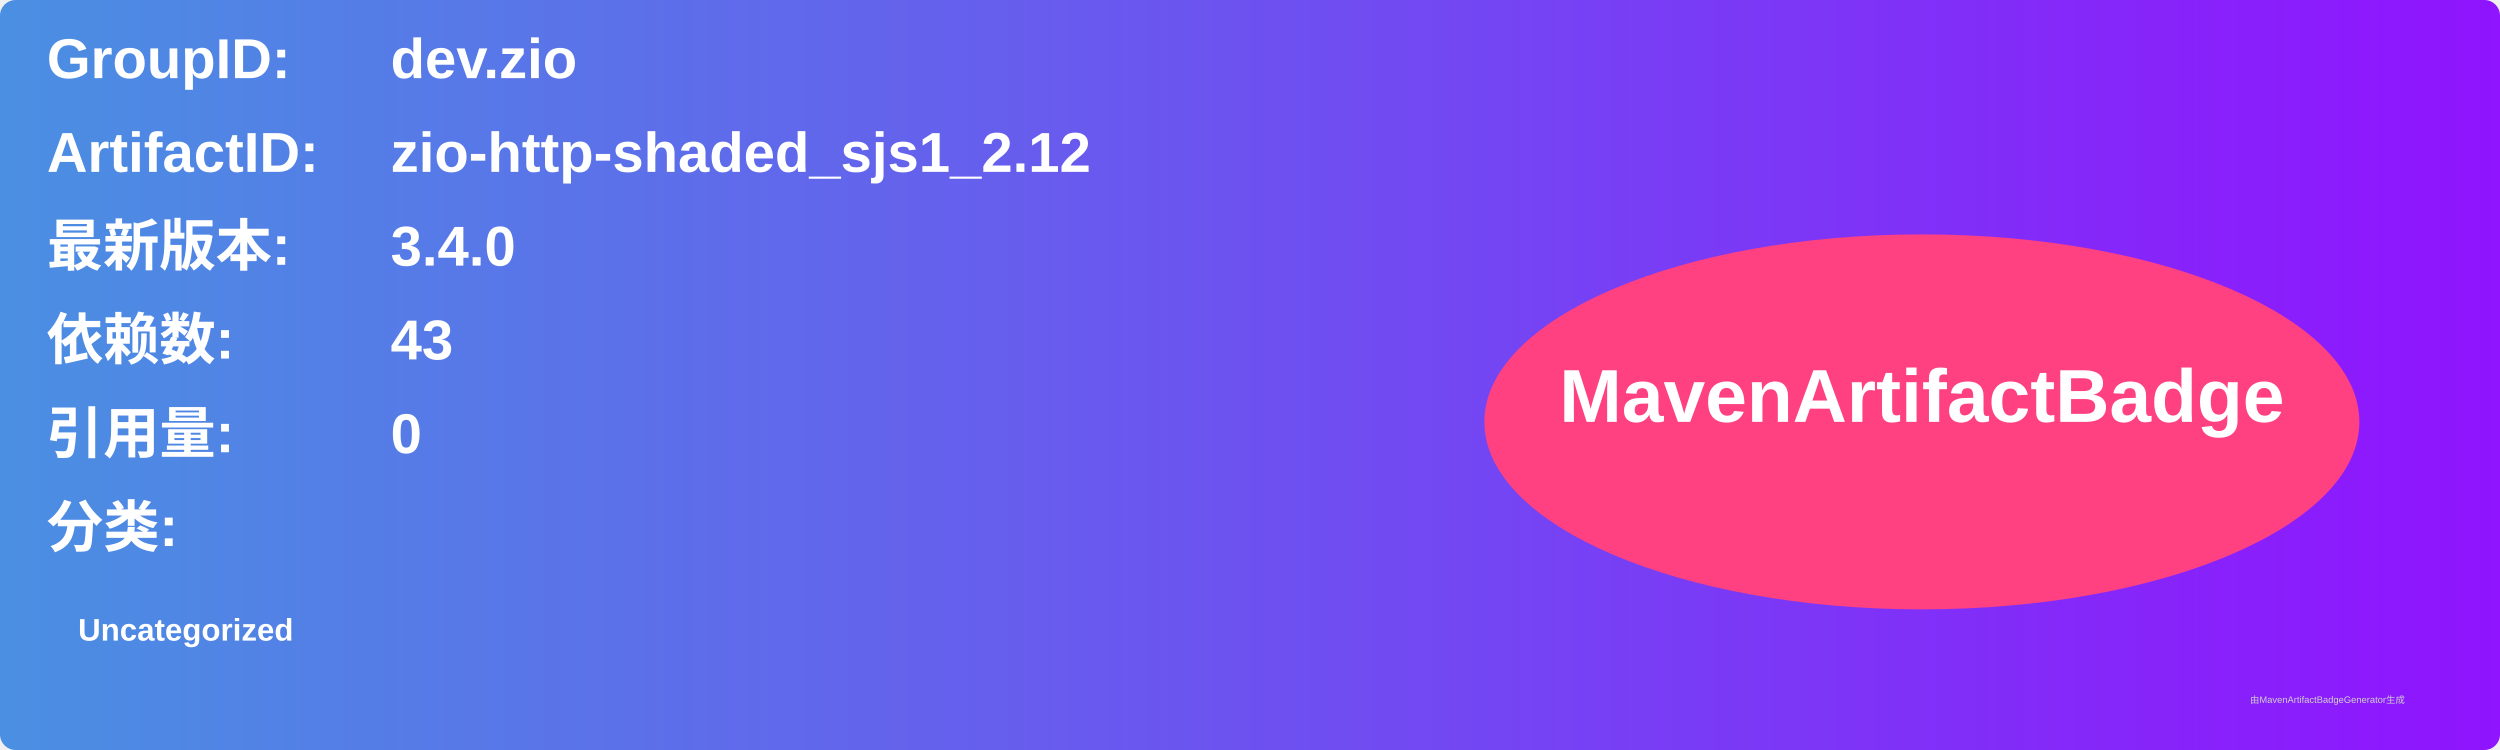
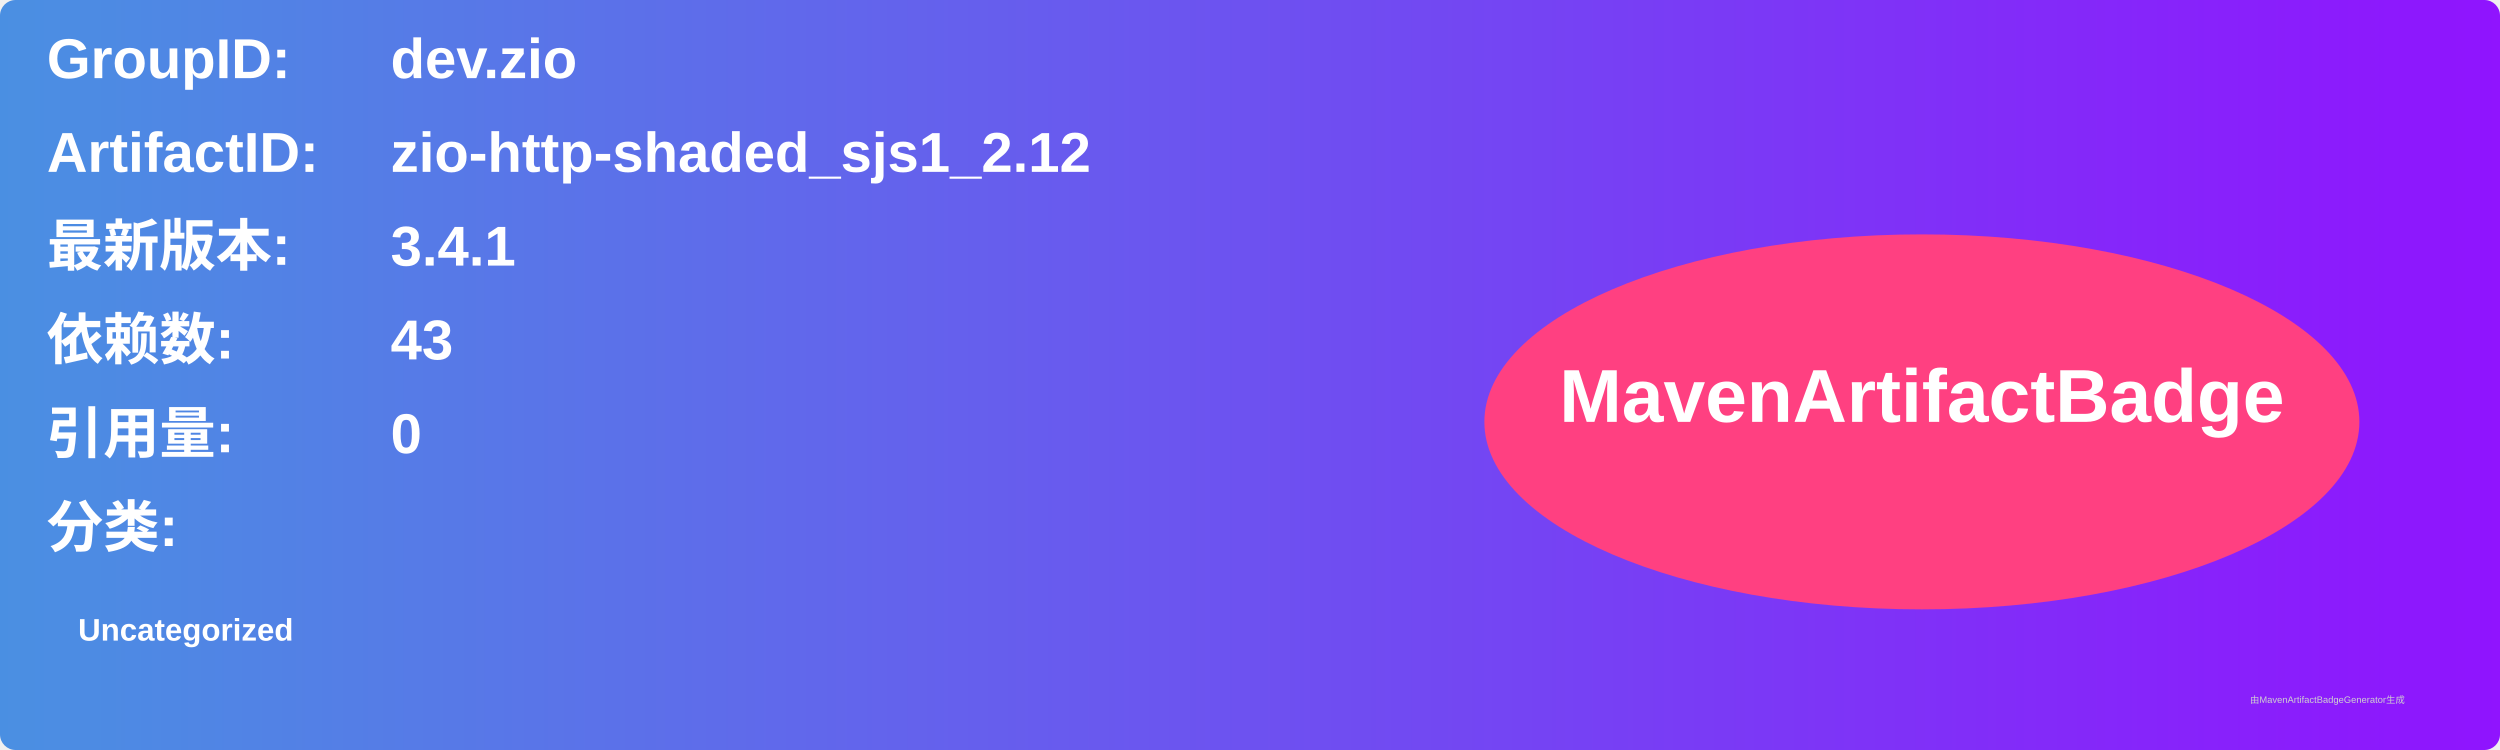
<svg xmlns="http://www.w3.org/2000/svg" width="800" height="240" viewBox="0 0 800 240">
  <linearGradient id="grad" x1="0%" y1="0%" x2="100%" y2="0%">
    <stop offset="0%" stop-color="#4a90e2" />
    <stop offset="100%" stop-color="#9013fe" />
  </linearGradient>
  <rect width="100%" height="100%" rx="5" ry="5" fill="url(#grad)" />
  <g transform="translate(15, 15)">
    <text x="0" y="10" font-family="Arial" font-size="18" fill="white" font-weight="bold" width="260">GroupID:</text>
    <text x="110" y="10" font-family="Arial" font-size="18" fill="white" font-weight="bold" width="460">dev.zio</text>
    <text x="0" y="40" font-family="Arial" font-size="18" fill="white" font-weight="bold" width="260">ArtifactID:</text>
    <text x="110" y="40" font-family="Arial" font-size="18" fill="white" font-weight="bold" width="460">zio-http-shaded_sjs1_2.12</text>
    <text x="0" y="70" font-family="Arial" font-size="18" fill="white" font-weight="bold">最新版本:</text>
    <text x="110" y="70" font-family="Arial" font-size="18" fill="white" font-weight="bold">
-       <tspan font-weight="bold">3.4.0</tspan>
+       <tspan font-weight="bold">3.4.1</tspan>
    </text>
    <text x="0" y="100" font-family="Arial" font-size="18" fill="white" font-weight="bold">依赖数: </text>
    <text x="110" y="100" font-family="Arial" font-size="18" fill="white">
      <tspan font-weight="bold">43</tspan>
    </text>
    <text x="0" y="130" font-family="Arial" font-size="18" fill="white" font-weight="bold">引用量: </text>
    <text x="110" y="130" font-family="Arial" font-size="18" fill="white">
      <tspan font-weight="bold">0</tspan>
    </text>
    <text x="0" y="160" font-family="Arial" font-size="18" fill="white" font-weight="bold">分类:</text>
    <text x="10" y="190" font-family="Arial" font-size="10" fill="white">
      <tspan font-weight="bold">Uncategorized</tspan>
    </text>
    <ellipse cx="600" cy="120" rx="140" ry="60" fill="#ff4081" />
    <text x="600" y="120" text-anchor="middle" font-family="Arial" font-size="24" fill="white" font-weight="bold">MavenArtifactBadge</text>
  </g>
  <text x="720" y="225" font-family="Arial" font-size="3" fill="#d0d0d0">由MavenArtifactBadgeGenerator生成</text>
</svg>
